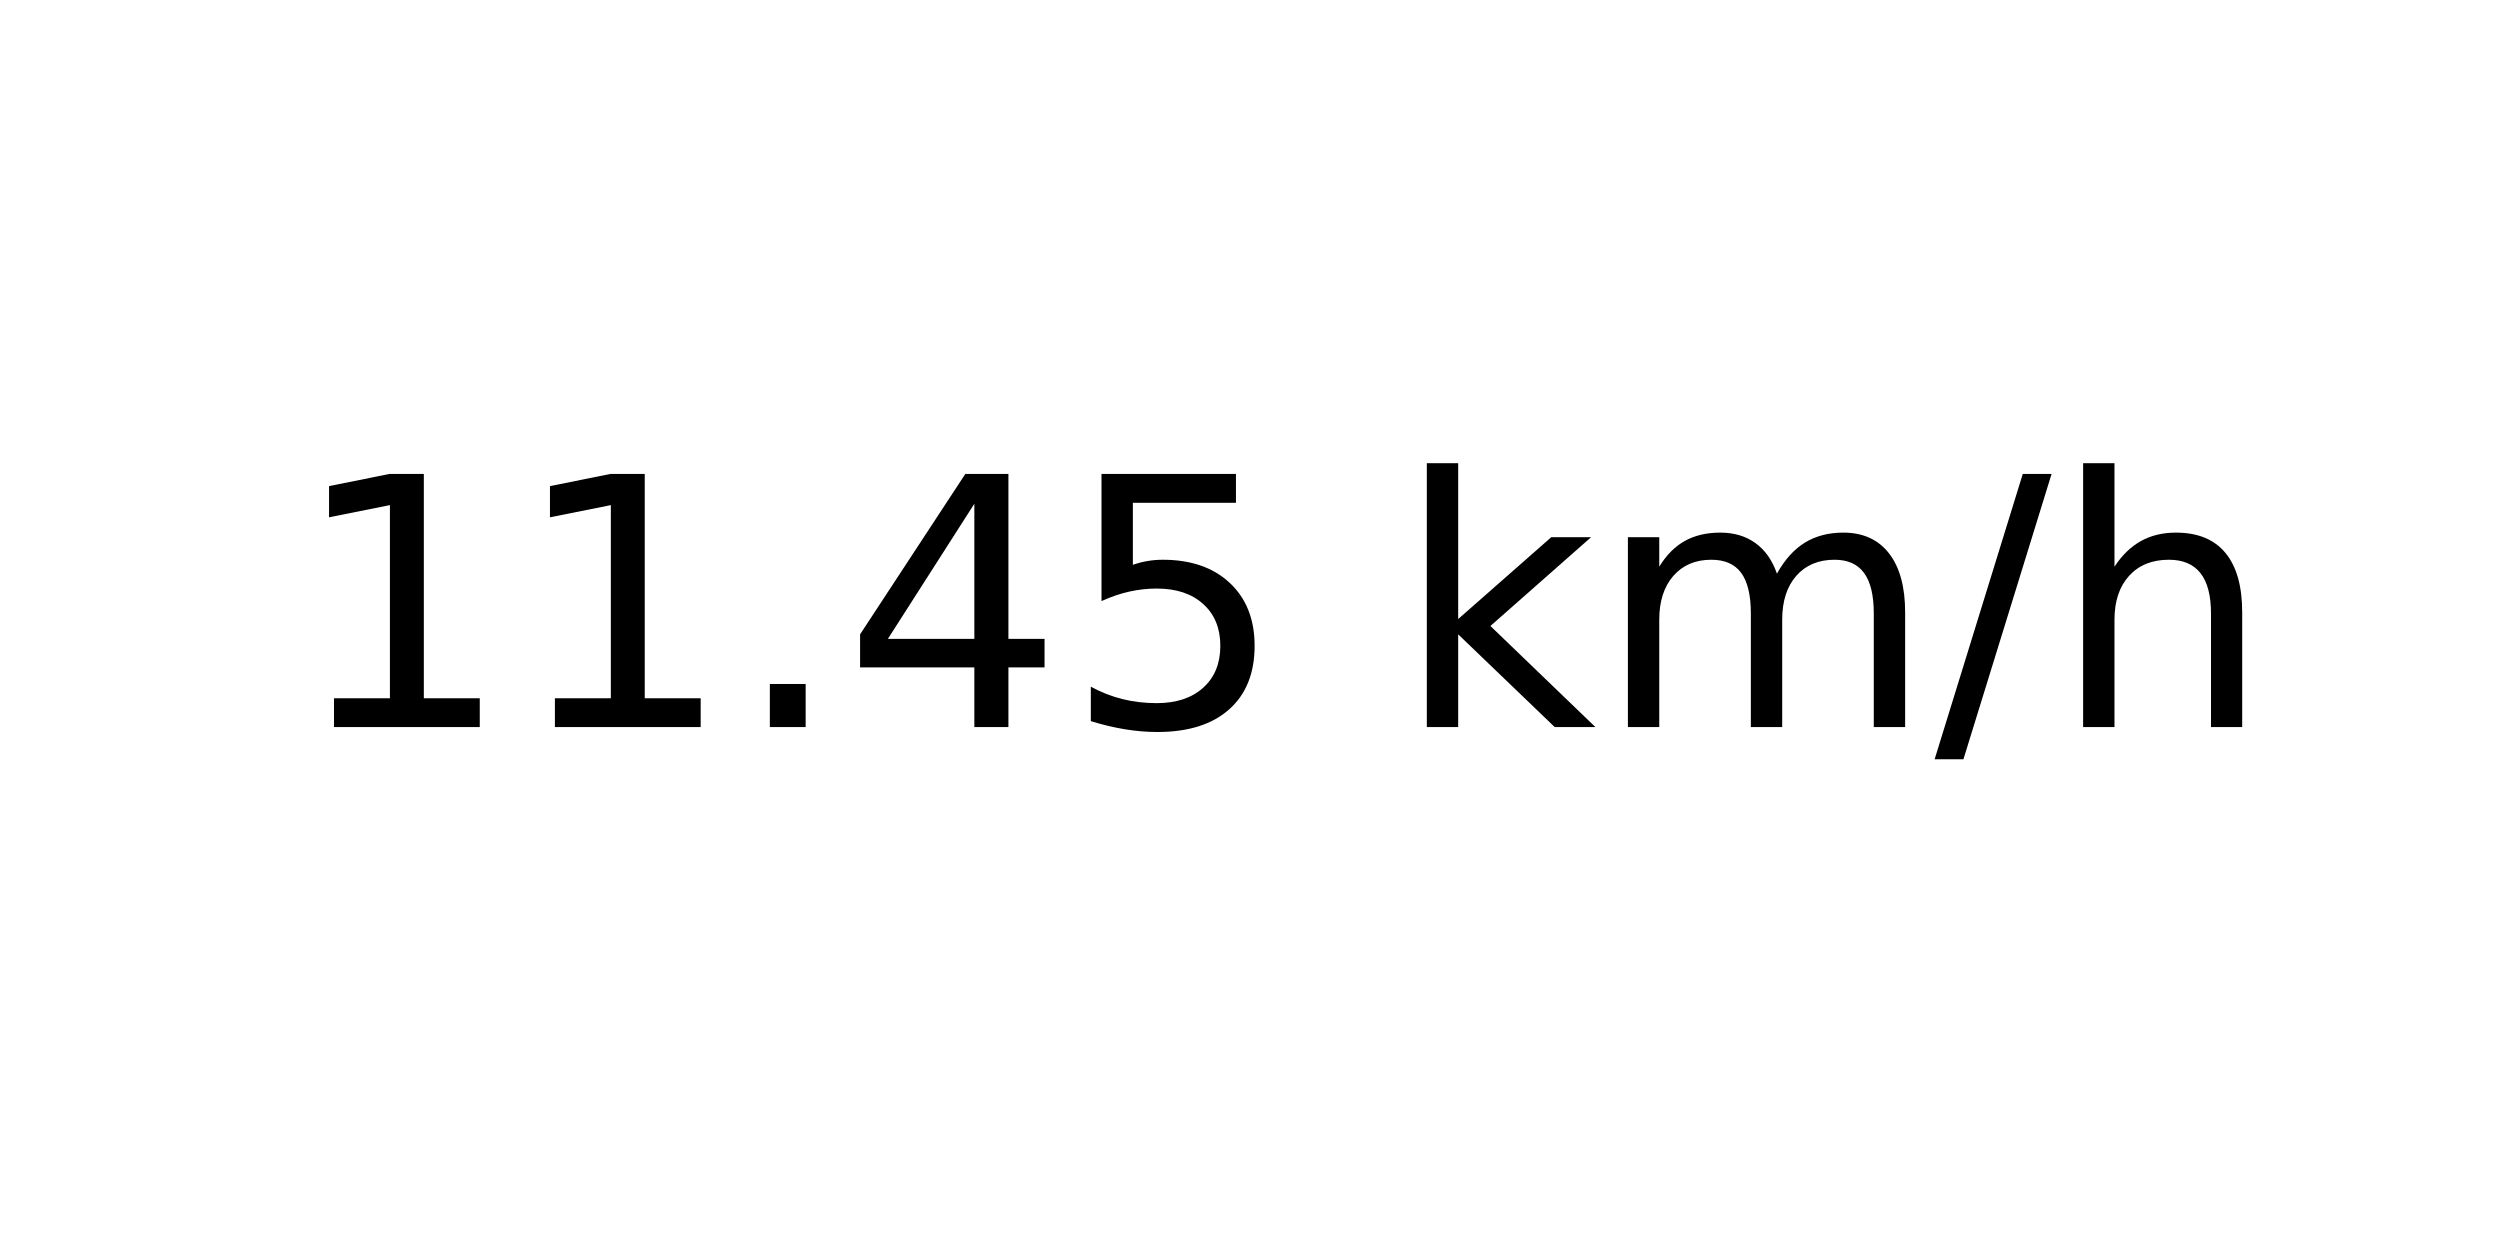
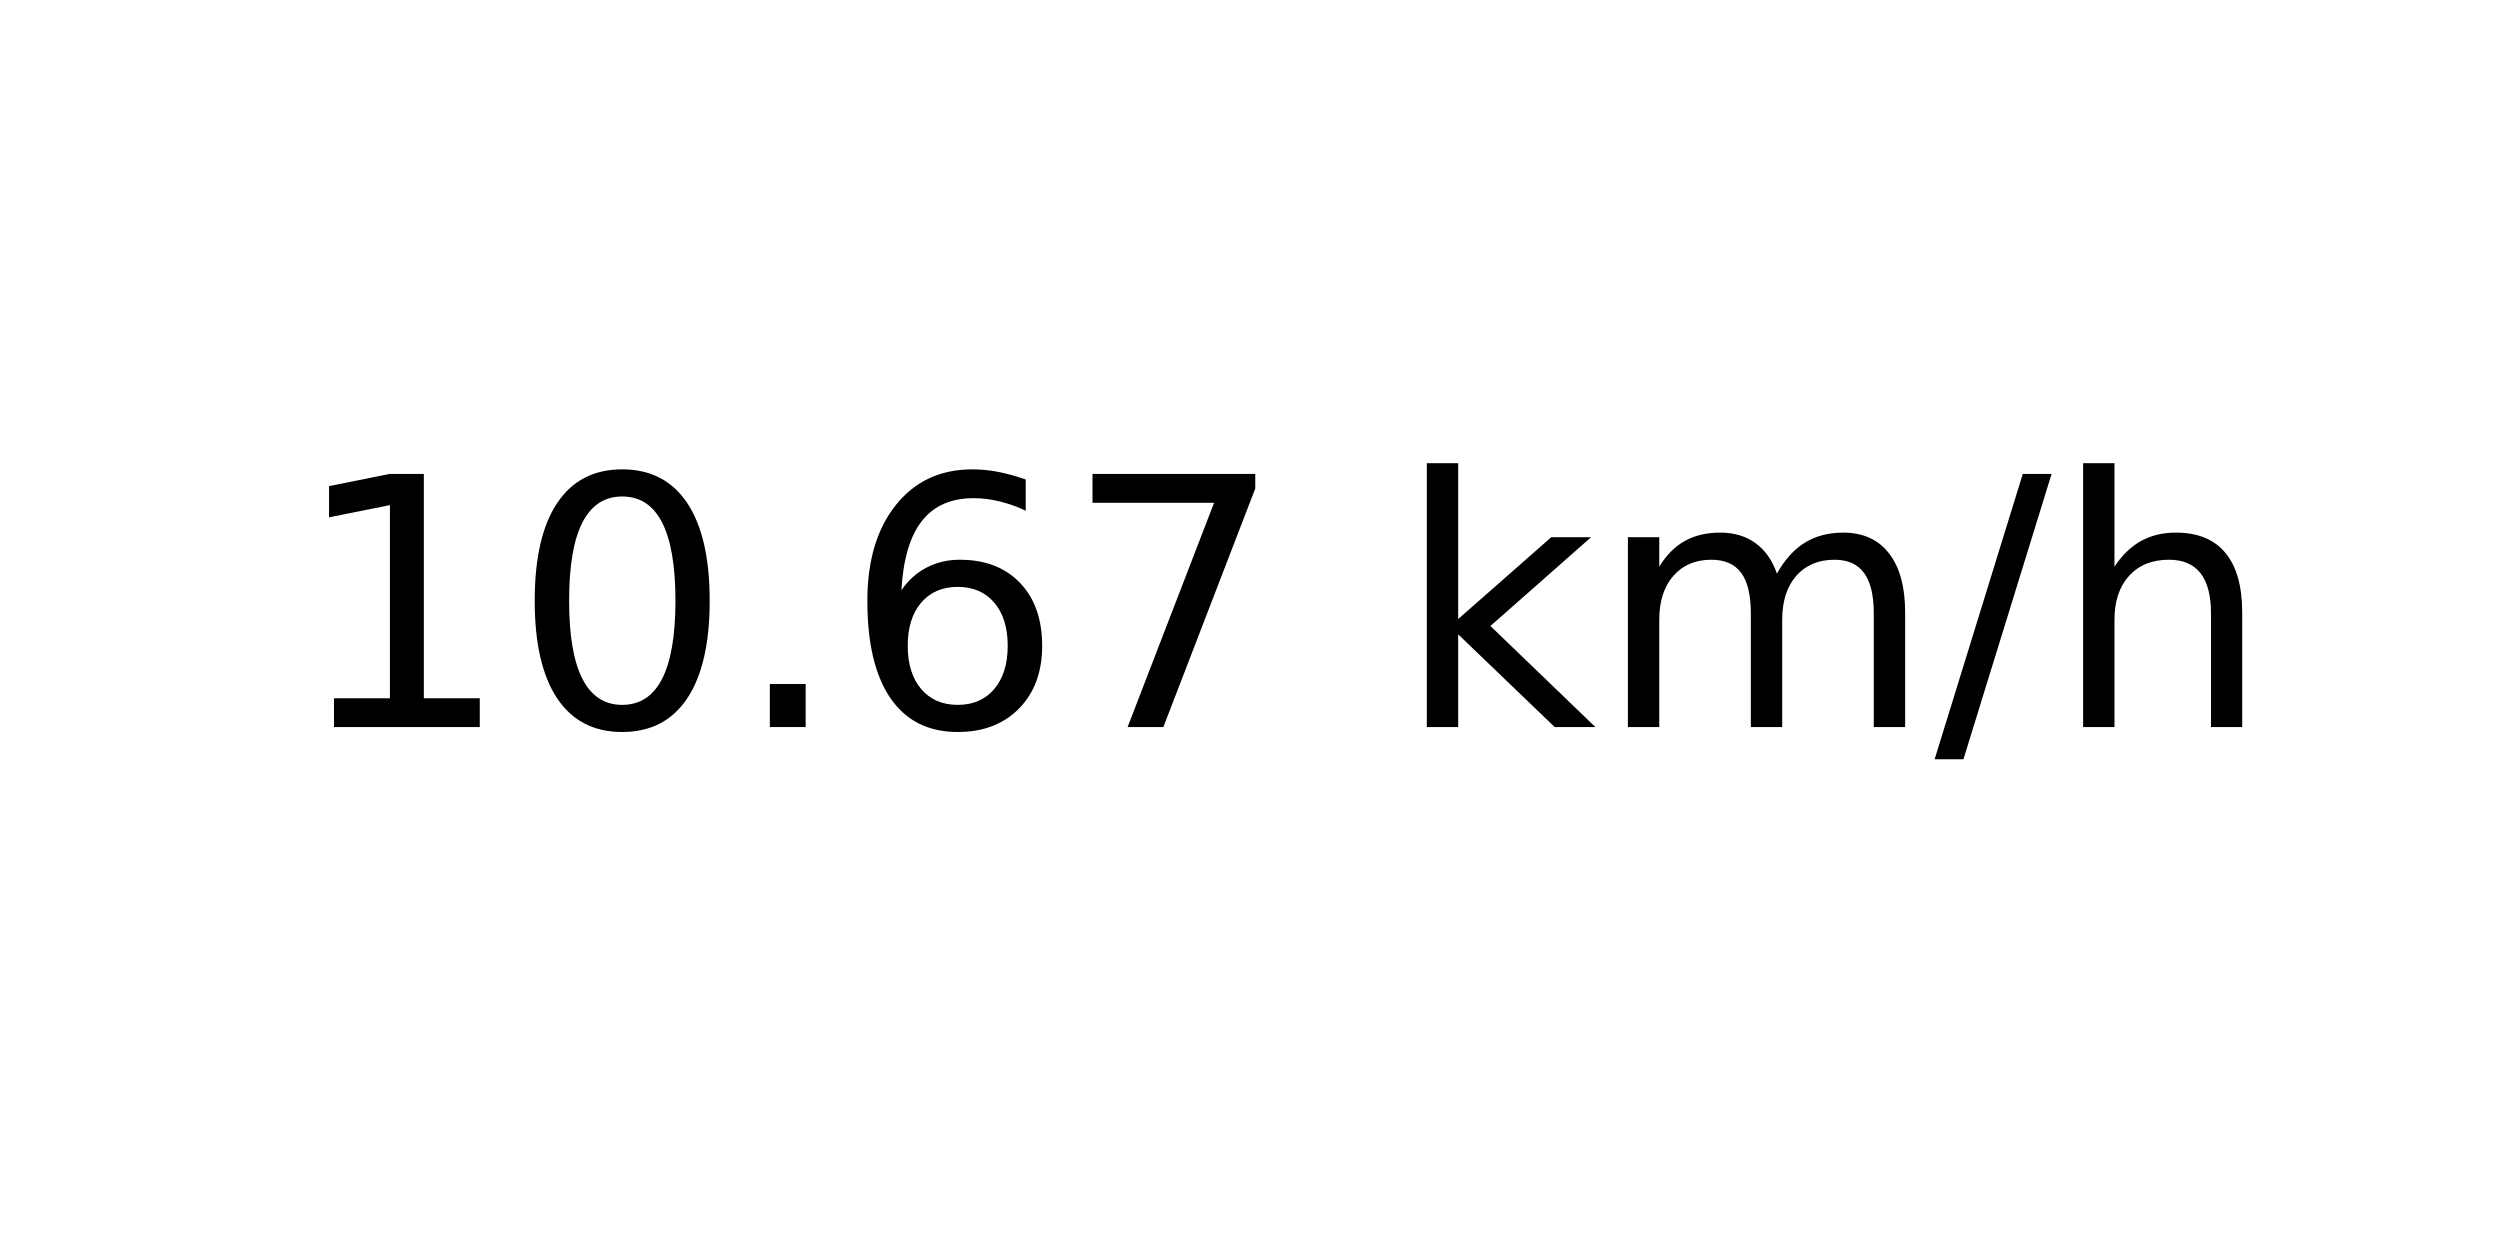
<svg xmlns="http://www.w3.org/2000/svg" xmlns:xlink="http://www.w3.org/1999/xlink" width="72pt" height="36pt" viewBox="0 0 72 36" version="1.1">
  <defs>
    <style type="text/css">*{stroke-linejoin: round; stroke-linecap: butt}</style>
  </defs>
  <g id="figure_1">
    <g id="axes_1">
      <g id="text_1">
        <g transform="translate(8.378125 20.93937) scale(0.1 -0.1)">
          <defs>
            <path id="DejaVuSans-31" d="M 794 531  L 1825 531  L 1825 4091  L 703 3866  L 703 4441  L 1819 4666  L 2450 4666  L 2450 531  L 3481 531  L 3481 0  L 794 0  L 794 531  z " transform="scale(0.015625)" />
+             <path id="DejaVuSans-30" d="M 2034 4250  Q 1547 4250 1301 3770  Q 1056 3291 1056 2328  Q 1056 1369 1301 889  Q 1547 409 2034 409  Q 2525 409 2770 889  Q 3016 1369 3016 2328  Q 3016 3291 2770 3770  Q 2525 4250 2034 4250  z M 2034 4750  Q 2819 4750 3233 4129  Q 3647 3509 3647 2328  Q 3647 1150 3233 529  Q 2819 -91 2034 -91  Q 1250 -91 836 529  Q 422 1150 422 2328  Q 422 3509 836 4129  Q 1250 4750 2034 4750  z " transform="scale(0.015625)" />
            <path id="DejaVuSans-2e" d="M 684 794  L 1344 794  L 1344 0  L 684 0  L 684 794  z " transform="scale(0.015625)" />
-             <path id="DejaVuSans-34" d="M 2419 4116  L 825 1625  L 2419 1625  L 2419 4116  z M 2253 4666  L 3047 4666  L 3047 1625  L 3713 1625  L 3713 1100  L 3047 1100  L 3047 0  L 2419 0  L 2419 1100  L 313 1100  L 313 1709  L 2253 4666  z " transform="scale(0.015625)" />
-             <path id="DejaVuSans-35" d="M 691 4666  L 3169 4666  L 3169 4134  L 1269 4134  L 1269 2991  Q 1406 3038 1543 3061  Q 1681 3084 1819 3084  Q 2600 3084 3056 2656  Q 3513 2228 3513 1497  Q 3513 744 3044 326  Q 2575 -91 1722 -91  Q 1428 -91 1123 -41  Q 819 9 494 109  L 494 744  Q 775 591 1075 516  Q 1375 441 1709 441  Q 2250 441 2565 725  Q 2881 1009 2881 1497  Q 2881 1984 2565 2268  Q 2250 2553 1709 2553  Q 1456 2553 1204 2497  Q 953 2441 691 2322  L 691 4666  z " transform="scale(0.015625)" />
+             <path id="DejaVuSans-36" d="M 2113 2584  Q 1688 2584 1439 2293  Q 1191 2003 1191 1497  Q 1191 994 1439 701  Q 1688 409 2113 409  Q 2538 409 2786 701  Q 3034 994 3034 1497  Q 3034 2003 2786 2293  Q 2538 2584 2113 2584  z M 3366 4563  L 3366 3988  Q 3128 4100 2886 4159  Q 2644 4219 2406 4219  Q 1781 4219 1451 3797  Q 1122 3375 1075 2522  Q 1259 2794 1537 2939  Q 1816 3084 2150 3084  Q 2853 3084 3261 2657  Q 3669 2231 3669 1497  Q 3669 778 3244 343  Q 2819 -91 2113 -91  Q 1303 -91 875 529  Q 447 1150 447 2328  Q 447 3434 972 4092  Q 1497 4750 2381 4750  Q 2619 4750 2861 4703  Q 3103 4656 3366 4563  z " transform="scale(0.015625)" />
+             <path id="DejaVuSans-37" d="M 525 4666  L 3525 4666  L 3525 4397  L 1831 0  L 1172 0  L 2766 4134  L 525 4134  L 525 4666  z " transform="scale(0.015625)" />
            <path id="DejaVuSans-20" transform="scale(0.015625)" />
            <path id="DejaVuSans-6b" d="M 581 4863  L 1159 4863  L 1159 1991  L 2875 3500  L 3609 3500  L 1753 1863  L 3688 0  L 2938 0  L 1159 1709  L 1159 0  L 581 0  L 581 4863  z " transform="scale(0.015625)" />
            <path id="DejaVuSans-6d" d="M 3328 2828  Q 3544 3216 3844 3400  Q 4144 3584 4550 3584  Q 5097 3584 5394 3201  Q 5691 2819 5691 2113  L 5691 0  L 5113 0  L 5113 2094  Q 5113 2597 4934 2840  Q 4756 3084 4391 3084  Q 3944 3084 3684 2787  Q 3425 2491 3425 1978  L 3425 0  L 2847 0  L 2847 2094  Q 2847 2600 2669 2842  Q 2491 3084 2119 3084  Q 1678 3084 1418 2786  Q 1159 2488 1159 1978  L 1159 0  L 581 0  L 581 3500  L 1159 3500  L 1159 2956  Q 1356 3278 1631 3431  Q 1906 3584 2284 3584  Q 2666 3584 2933 3390  Q 3200 3197 3328 2828  z " transform="scale(0.015625)" />
            <path id="DejaVuSans-2f" d="M 1625 4666  L 2156 4666  L 531 -594  L 0 -594  L 1625 4666  z " transform="scale(0.015625)" />
            <path id="DejaVuSans-68" d="M 3513 2113  L 3513 0  L 2938 0  L 2938 2094  Q 2938 2591 2744 2837  Q 2550 3084 2163 3084  Q 1697 3084 1428 2787  Q 1159 2491 1159 1978  L 1159 0  L 581 0  L 581 4863  L 1159 4863  L 1159 2956  Q 1366 3272 1645 3428  Q 1925 3584 2291 3584  Q 2894 3584 3203 3211  Q 3513 2838 3513 2113  z " transform="scale(0.015625)" />
          </defs>
          <use xlink:href="#DejaVuSans-31" />
-           <use xlink:href="#DejaVuSans-31" x="63.623" />
+           <use xlink:href="#DejaVuSans-30" x="63.623" />
          <use xlink:href="#DejaVuSans-2e" x="127.246" />
-           <use xlink:href="#DejaVuSans-34" x="159.033" />
-           <use xlink:href="#DejaVuSans-35" x="222.656" />
+           <use xlink:href="#DejaVuSans-36" x="159.033" />
+           <use xlink:href="#DejaVuSans-37" x="222.656" />
          <use xlink:href="#DejaVuSans-20" x="286.279" />
          <use xlink:href="#DejaVuSans-6b" x="318.066" />
          <use xlink:href="#DejaVuSans-6d" x="375.977" />
          <use xlink:href="#DejaVuSans-2f" x="473.389" />
          <use xlink:href="#DejaVuSans-68" x="507.08" />
        </g>
      </g>
    </g>
  </g>
</svg>
